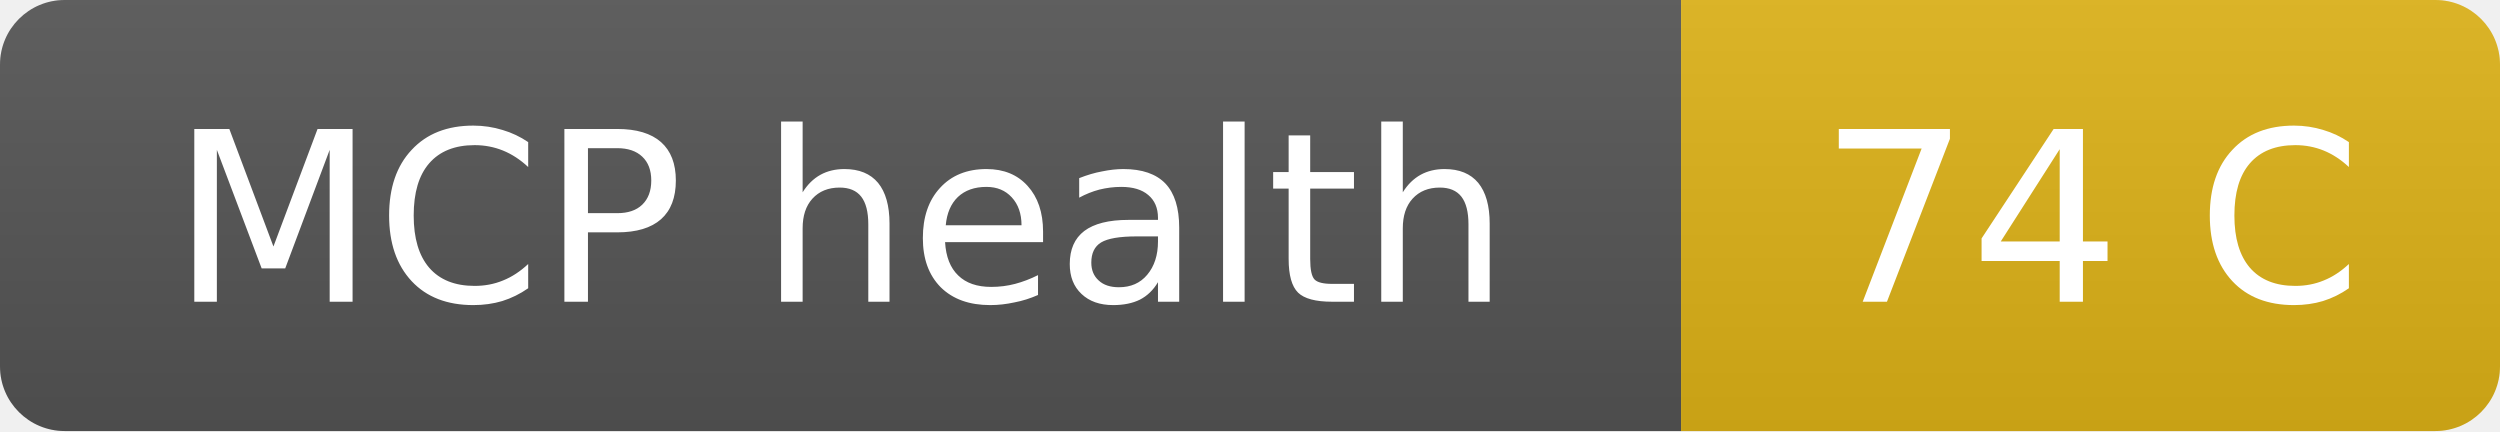
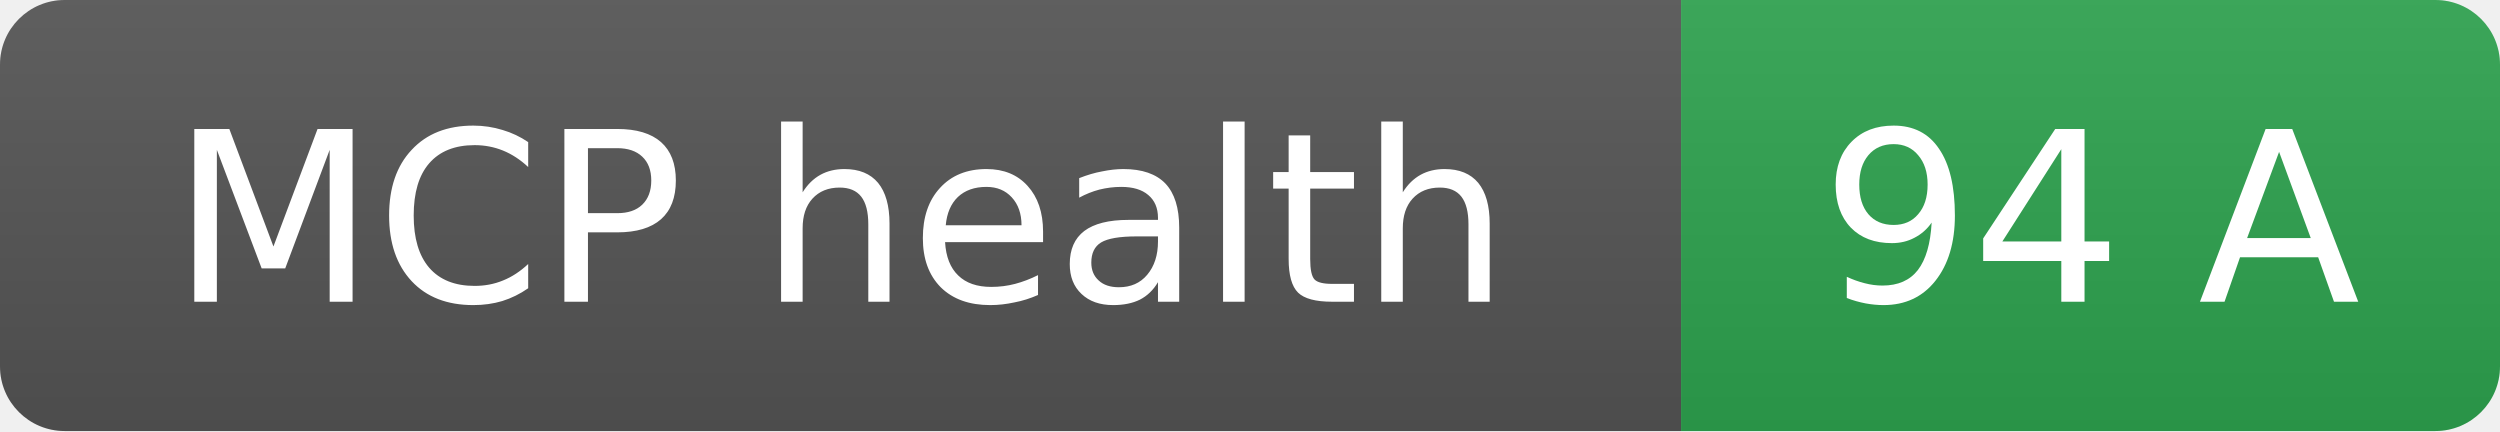
- <svg xmlns="http://www.w3.org/2000/svg" width="116" height="20" role="img" aria-label="MCP health: 74 C">
+ <svg xmlns="http://www.w3.org/2000/svg" width="116" height="20" role="img" aria-label="MCP health: 94 A">
  <linearGradient id="s" x2="0" y2="100%">
    <stop offset="0" stop-color="#bbb" stop-opacity=".1" />
    <stop offset="1" stop-opacity=".1" />
  </linearGradient>
  <clipPath id="r">
    <rect width="116" height="20" rx="3" fill="#fff" />
  </clipPath>
  <g clip-path="url(#r)">
    <rect width="78" height="20" fill="#555" />
-     <rect x="78" width="38" height="20" fill="#dfb317" />
+     <rect x="78" width="38" height="20" fill="#2ea44f" />
    <rect width="116" height="20" fill="url(#s)" />
  </g>
  <g fill="#fff" text-anchor="middle" font-family="Verdana,Geneva,DejaVu Sans,sans-serif" font-size="11">
    <text x="39" y="14">MCP health</text>
-     <text x="97" y="14">74 C</text>
+     <text x="97" y="14">94 A</text>
  </g>
</svg>
